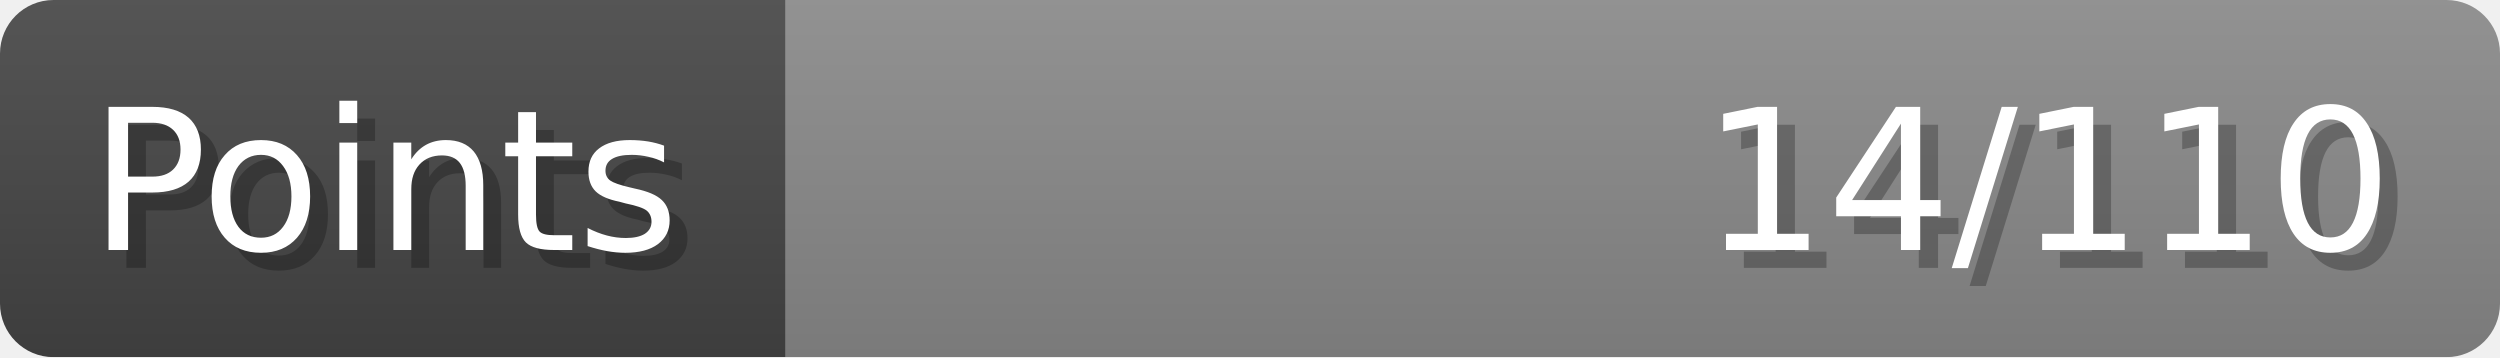
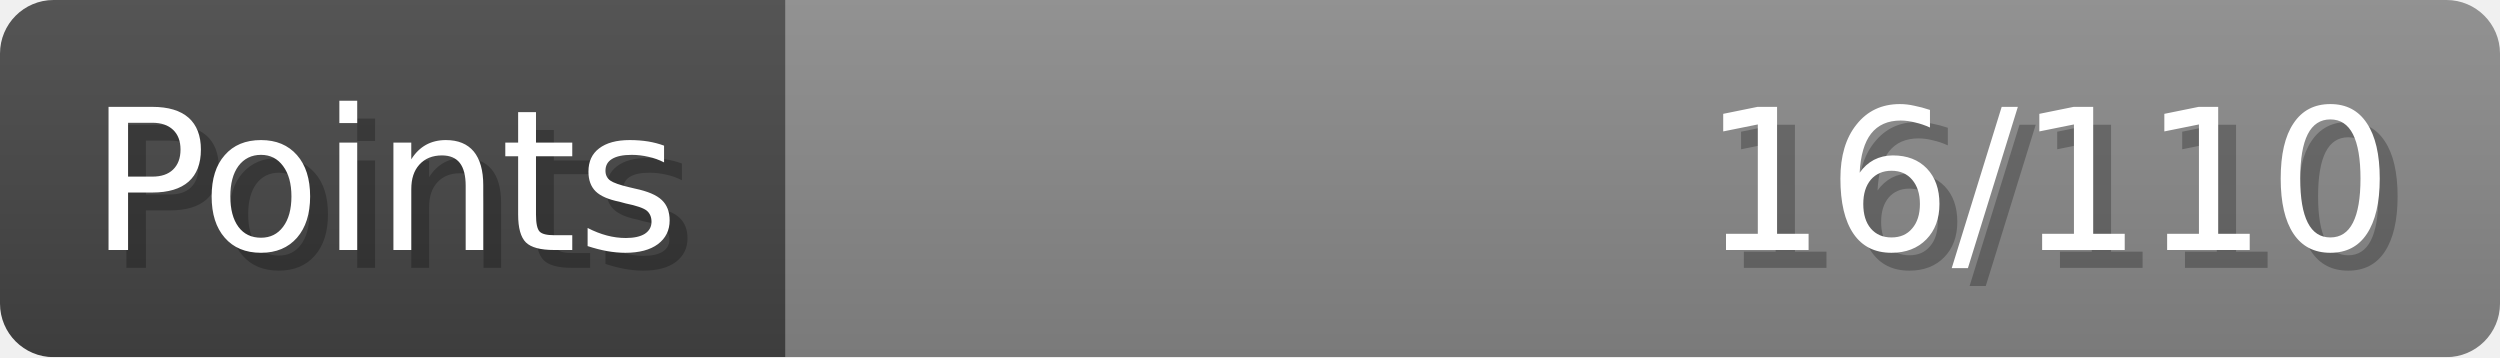
- <svg xmlns="http://www.w3.org/2000/svg" width="140px" height="20px" role="img" aria-label="Points: 14/110">
+ <svg xmlns="http://www.w3.org/2000/svg" width="140px" height="20px" role="img" aria-label="Points: 16/110">
  <linearGradient id="a" x2="0" y2="100%">
    <stop offset="0" stop-opacity=".1" stop-color="#EEE" />
    <stop offset="1" stop-opacity=".1" />
  </linearGradient>
  <mask id="m">
    <rect width="100%" height="100%" rx="3" fill="#FFF" />
  </mask>
  <g mask="url(#m)">
    <rect x="0" y="0" width="44" height="20" fill="#444" />
    <svg x="44" y="0" width="96" height="20">
      <rect width="100%" height="100%" fill="#888888" />
      <rect width="0%" height="100%" fill="#33CC11" transform="">
-         <animate attributeName="width" begin="0.5s" dur="600ms" from="0%" to="12%" repeatCount="1" fill="freeze" calcMode="spline" keyTimes="0; 1" keySplines="0.3, 0.61, 0.355, 1" />
+         <animate attributeName="width" begin="0.5s" dur="600ms" from="0%" to="14%" repeatCount="1" fill="freeze" calcMode="spline" keyTimes="0; 1" keySplines="0.3, 0.61, 0.355, 1" />
      </rect>
    </svg>
    <rect width="140" height="20" fill="url(#a)" />
  </g>
  <g aria-hidden="true" font-size="11" font-family="Verdana, DejaVu Sans, sans-serif" fill="#FFFFFF">
    <text x="6" y="15" fill="#000" opacity="0.25">Points</text>
    <text x="5" y="14">Points</text>
-     <text x="135" y="15" fill="#000" opacity="0.25" text-anchor="end">14/110</text>
-     <text x="134" y="14" text-anchor="end">14/110</text>
+     <text x="135" y="15" fill="#000" opacity="0.25" text-anchor="end">16/110</text>
+     <text x="134" y="14" text-anchor="end">16/110</text>
  </g>
</svg>
